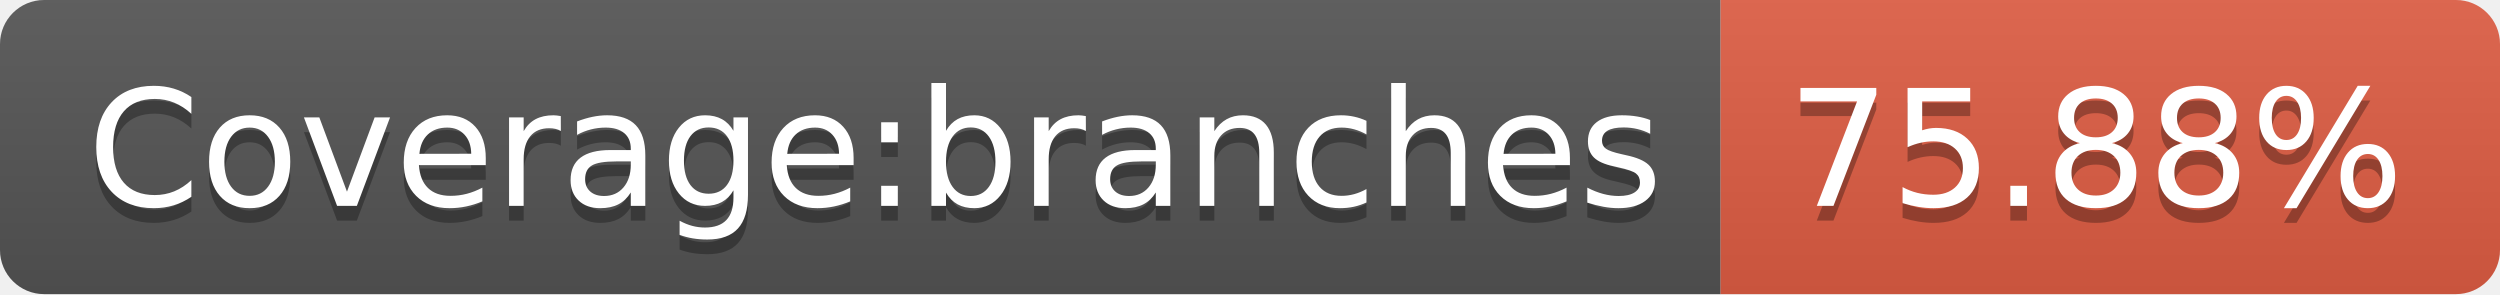
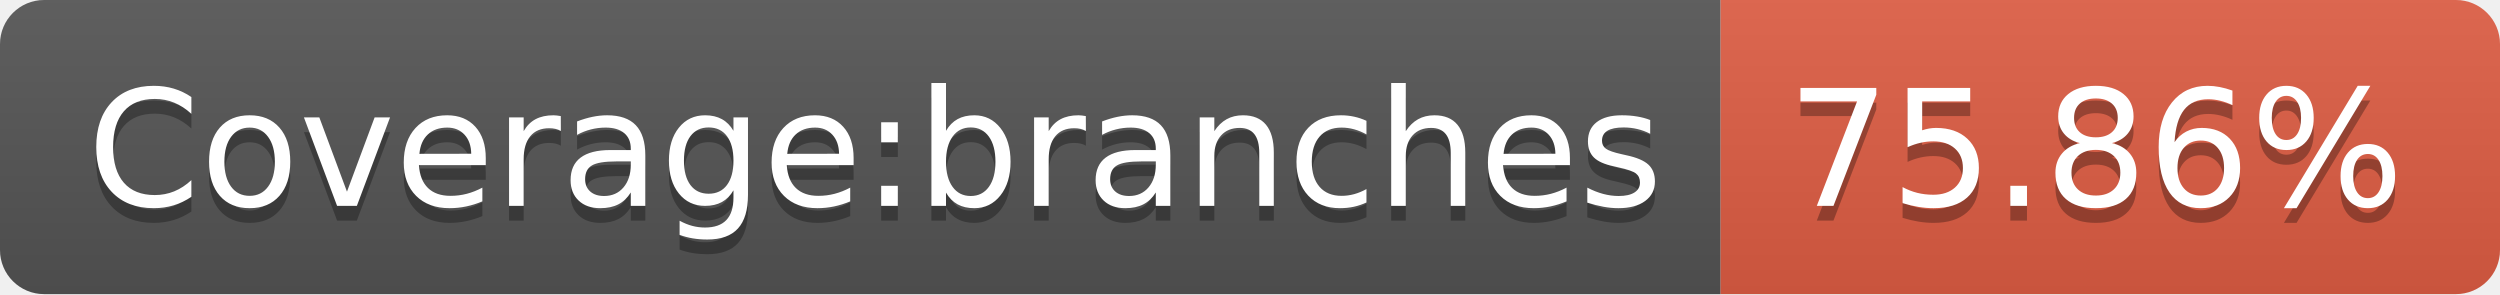
- <svg xmlns="http://www.w3.org/2000/svg" width="170" height="20" role="img" aria-label="Coverage:branches: 75.88%">
+ <svg xmlns="http://www.w3.org/2000/svg" width="170" height="20" role="img" aria-label="Coverage:branches: 75.86%">
  <linearGradient id="s" x2="0" y2="100%">
    <stop offset="0" stop-color="#bbb" stop-opacity=".1" />
    <stop offset="1" stop-opacity=".1" />
  </linearGradient>
  <clipPath id="r">
    <rect width="170" height="20" rx="3" fill="#fff" />
  </clipPath>
  <g clip-path="url(#r)">
    <rect width="117" height="20" fill="#555" />
    <rect x="117" width="53" height="20" fill="#e05d44" />
    <rect width="170" height="20" fill="url(#s)" />
  </g>
  <g fill="#fff" text-anchor="middle" font-family="Verdana,Geneva,DejaVu Sans,sans-serif" text-rendering="geometricPrecision" font-size="110">
    <text aria-hidden="true" x="595" y="150" fill="#010101" fill-opacity=".3" transform="scale(.1)" textLength="1070">Coverage:branches</text>
    <text x="595" y="140" transform="scale(.1)" fill="#fff" textLength="1070">Coverage:branches</text>
-     <text aria-hidden="true" x="1425" y="150" fill="#010101" fill-opacity=".3" transform="scale(.1)" textLength="430">75.88%</text>
-     <text x="1425" y="140" transform="scale(.1)" fill="#fff" textLength="430">75.88%</text>
+     <text aria-hidden="true" x="1425" y="150" fill="#010101" fill-opacity=".3" transform="scale(.1)" textLength="430">75.86%</text>
+     <text x="1425" y="140" transform="scale(.1)" fill="#fff" textLength="430">75.86%</text>
  </g>
</svg>
